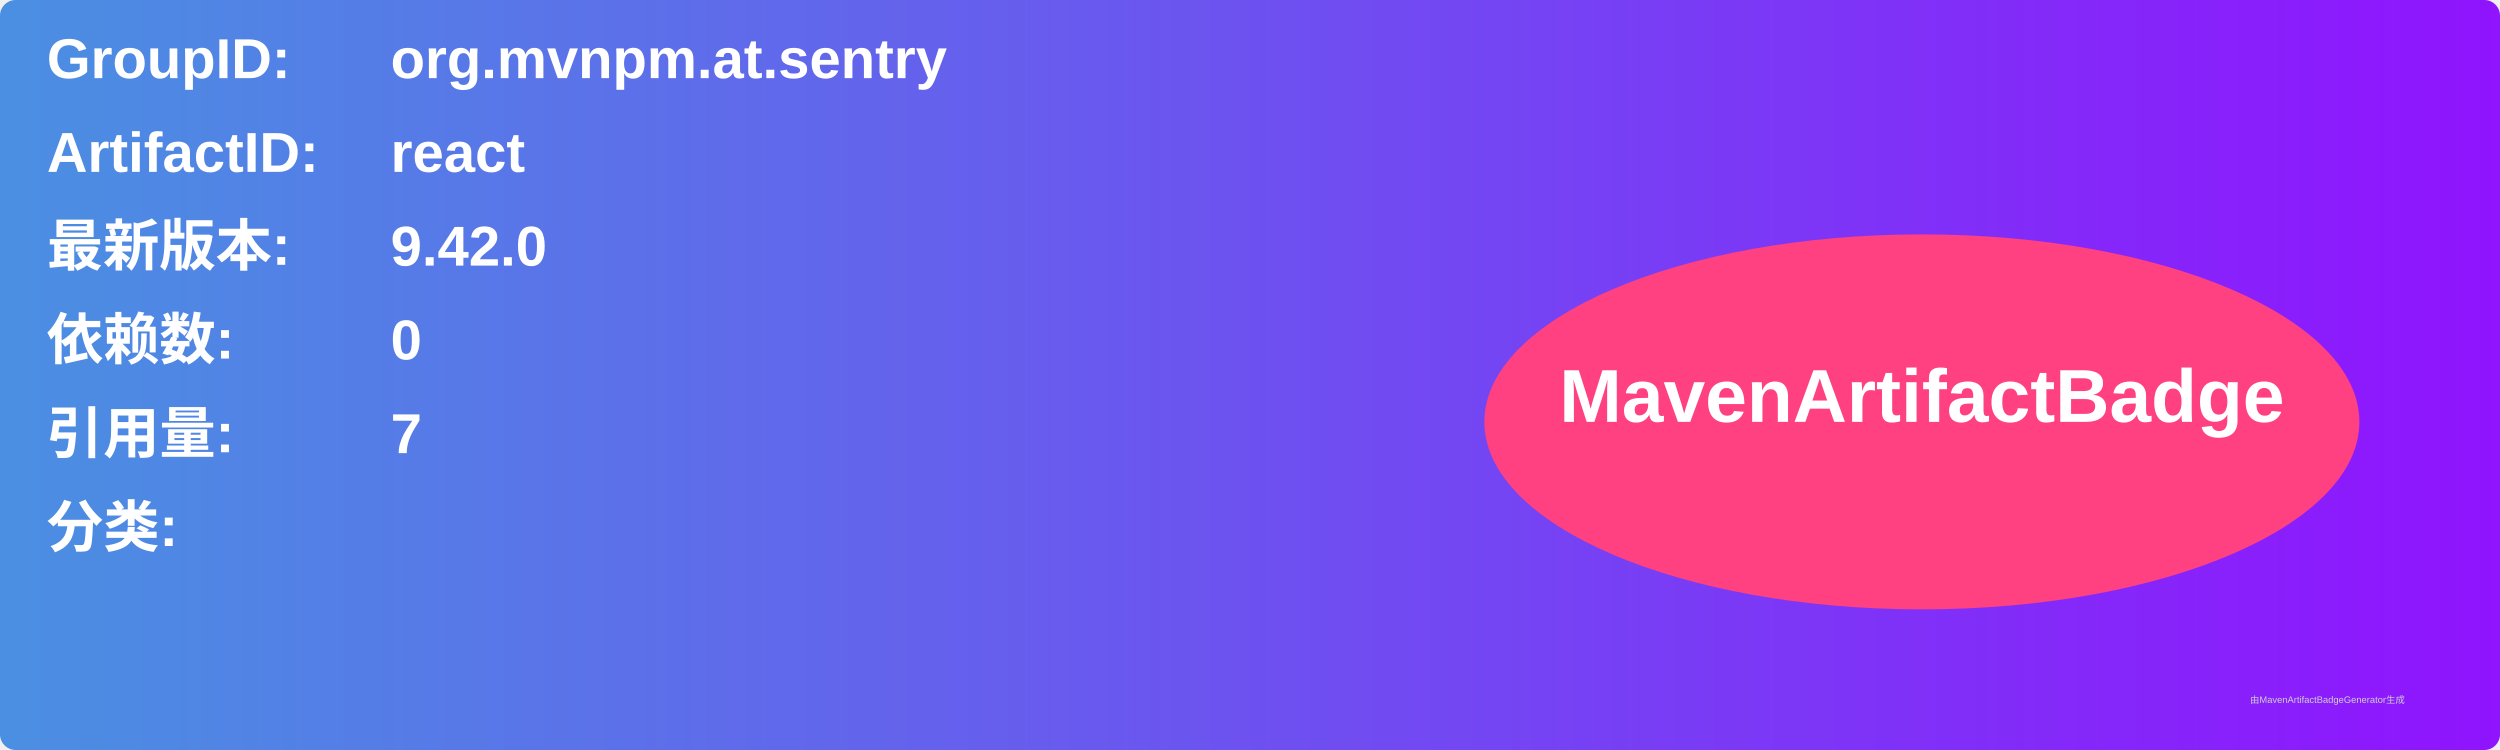
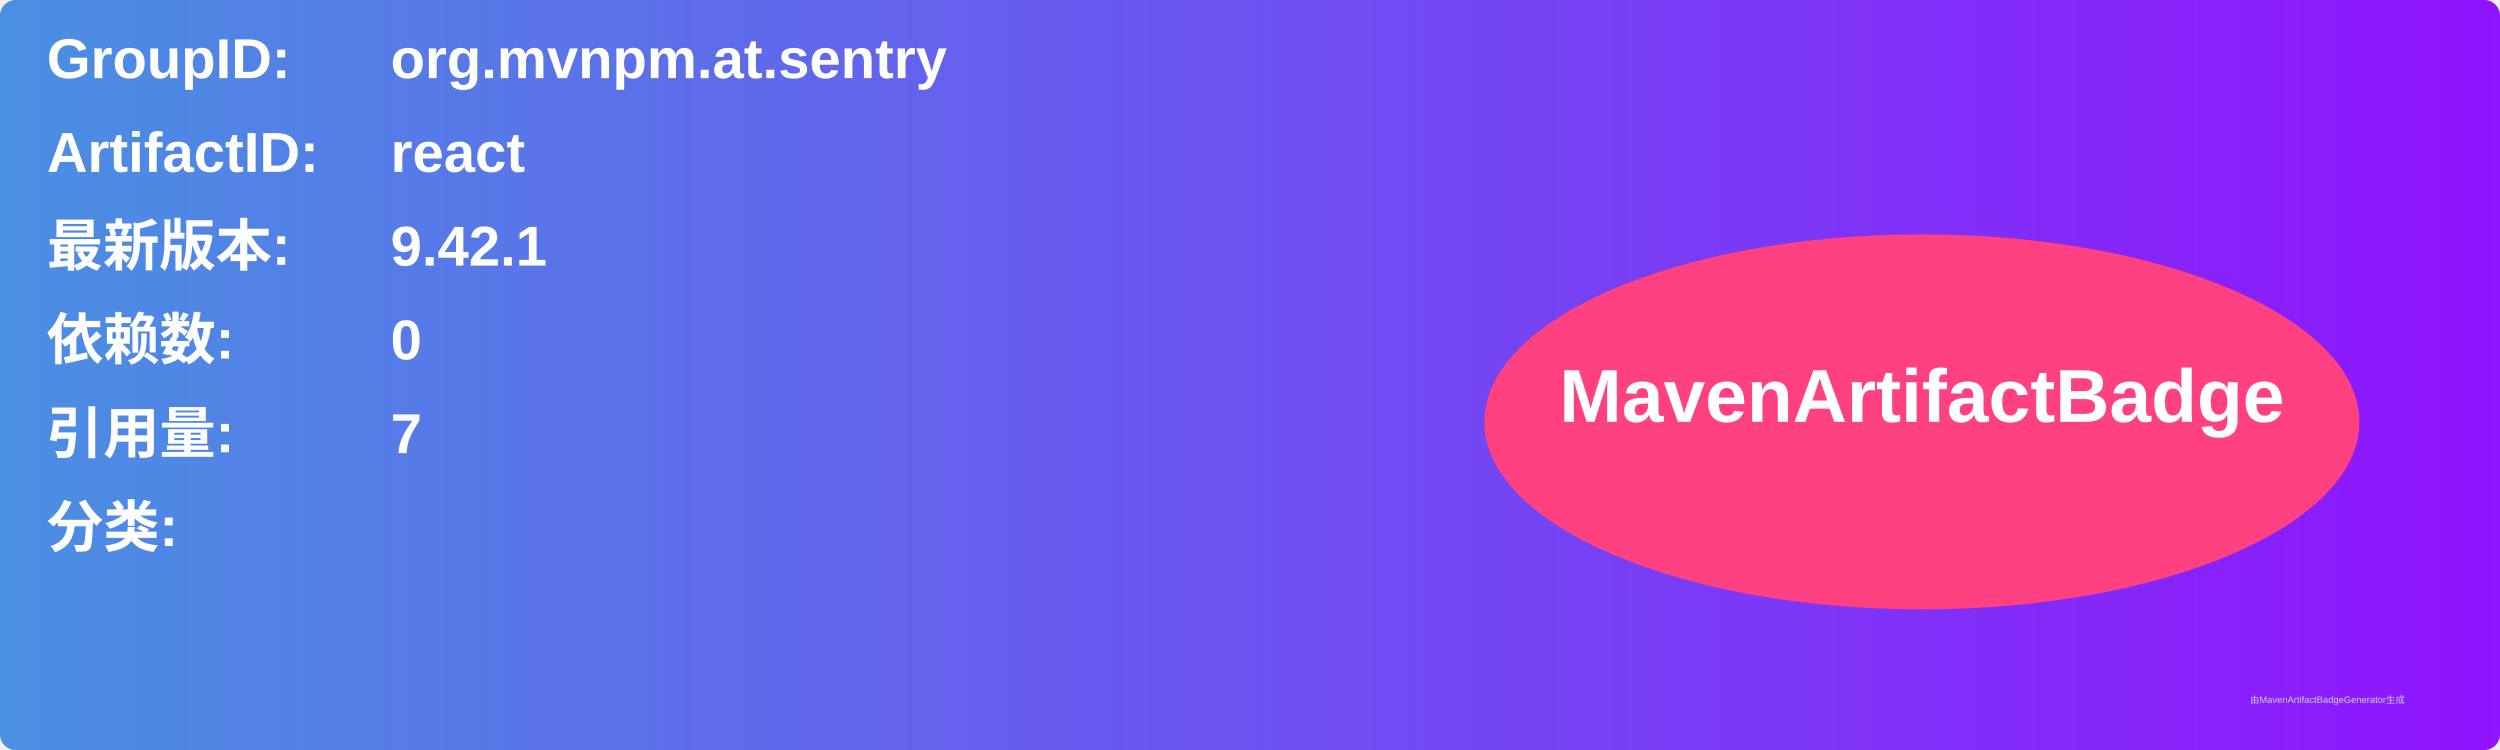
<svg xmlns="http://www.w3.org/2000/svg" width="800" height="240" viewBox="0 0 800 240">
  <linearGradient id="grad" x1="0%" y1="0%" x2="100%" y2="0%">
    <stop offset="0%" stop-color="#4a90e2" />
    <stop offset="100%" stop-color="#9013fe" />
  </linearGradient>
  <rect width="100%" height="100%" rx="5" ry="5" fill="url(#grad)" />
  <g transform="translate(15, 15)">
    <text x="0" y="10" font-family="Arial" font-size="18" fill="white" font-weight="bold" width="260">GroupID:</text>
    <text x="110" y="10" font-family="Arial" font-size="18" fill="white" font-weight="bold" width="460">org.mvnpm.at.sentry</text>
    <text x="0" y="40" font-family="Arial" font-size="18" fill="white" font-weight="bold" width="260">ArtifactID:</text>
    <text x="110" y="40" font-family="Arial" font-size="18" fill="white" font-weight="bold" width="460">react</text>
    <text x="0" y="70" font-family="Arial" font-size="18" fill="white" font-weight="bold">最新版本:</text>
    <text x="110" y="70" font-family="Arial" font-size="18" fill="white" font-weight="bold">
-       <tspan font-weight="bold">9.42.0</tspan>
+       <tspan font-weight="bold">9.42.1</tspan>
    </text>
    <text x="0" y="100" font-family="Arial" font-size="18" fill="white" font-weight="bold">依赖数: </text>
    <text x="110" y="100" font-family="Arial" font-size="18" fill="white">
      <tspan font-weight="bold">0</tspan>
    </text>
    <text x="0" y="130" font-family="Arial" font-size="18" fill="white" font-weight="bold">引用量: </text>
    <text x="110" y="130" font-family="Arial" font-size="18" fill="white">
      <tspan font-weight="bold">7</tspan>
    </text>
    <text x="0" y="160" font-family="Arial" font-size="18" fill="white" font-weight="bold">分类:</text>
    <text x="10" y="190" font-family="Arial" font-size="10" fill="white">
      <tspan font-weight="bold" />
    </text>
    <ellipse cx="600" cy="120" rx="140" ry="60" fill="#ff4081" />
    <text x="600" y="120" text-anchor="middle" font-family="Arial" font-size="24" fill="white" font-weight="bold">MavenArtifactBadge</text>
  </g>
  <text x="720" y="225" font-family="Arial" font-size="3" fill="#d0d0d0">由MavenArtifactBadgeGenerator生成</text>
</svg>
